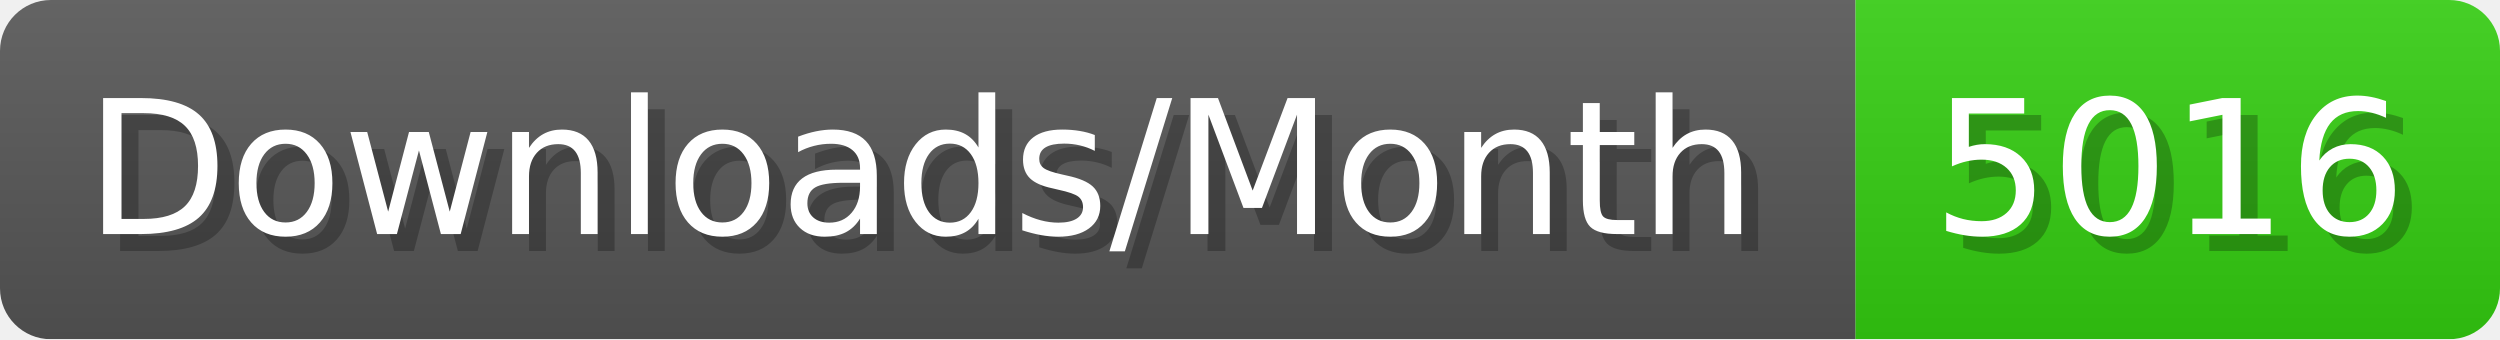
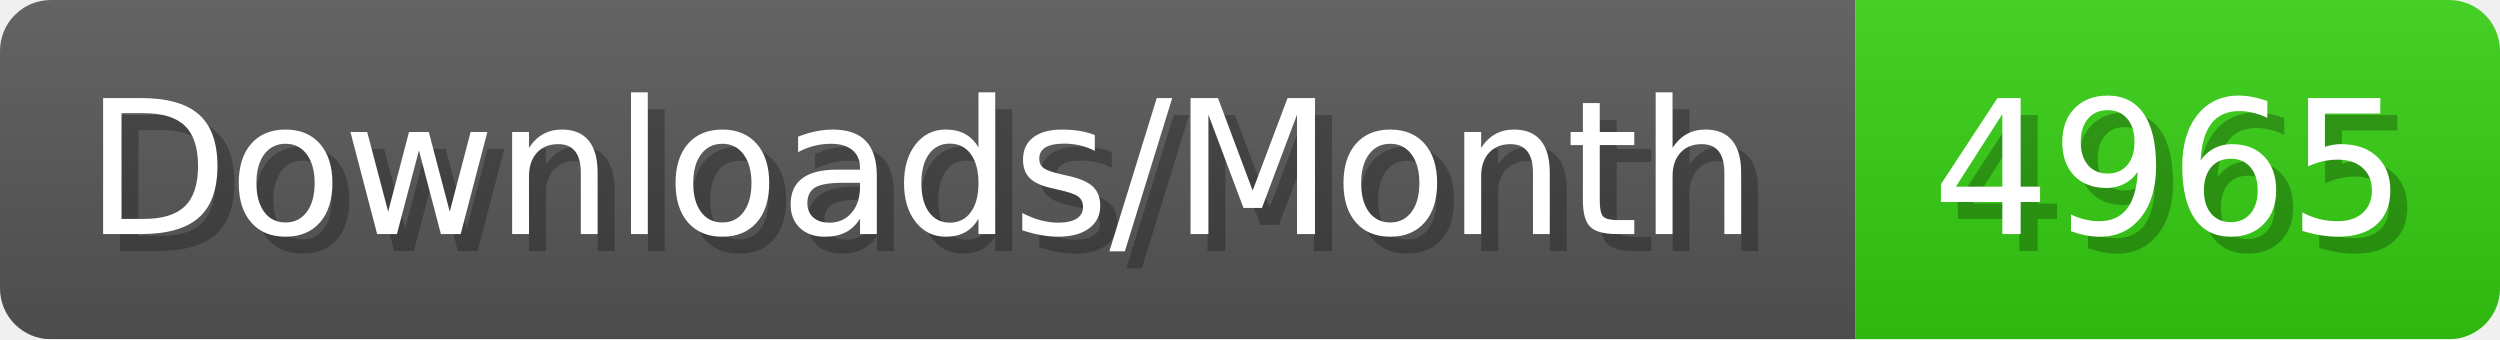
- <svg xmlns="http://www.w3.org/2000/svg" width="147.4" height="20" viewBox="0 0 1474 200" role="img" aria-label="Downloads/Month: 5016">
+ <svg xmlns="http://www.w3.org/2000/svg" width="147.4" height="20" viewBox="0 0 1474 200" role="img" aria-label="Downloads/Month: 4965">
  <linearGradient id="YlXUI" x2="0" y2="100%">
    <stop offset="0" stop-opacity=".1" stop-color="#EEE" />
    <stop offset="1" stop-opacity=".1" />
  </linearGradient>
  <mask id="JHhop">
    <rect width="1474" height="200" rx="30" fill="#FFF" />
  </mask>
  <g mask="url(#JHhop)">
    <rect width="1094" height="200" fill="#555" />
    <rect width="380" height="200" fill="#3C1" x="1094" />
    <rect width="1474" height="200" fill="url(#YlXUI)" />
  </g>
  <g aria-hidden="true" fill="#fff" text-anchor="start" font-family="Verdana,DejaVu Sans,sans-serif" font-size="110">
    <text x="60" y="148" textLength="994" fill="#000" opacity="0.25">Downloads/Month</text>
    <text x="50" y="138" textLength="994">Downloads/Month</text>
-     <text x="1149" y="148" textLength="280" fill="#000" opacity="0.25">5016</text>
-     <text x="1139" y="138" textLength="280">5016</text>
+     <text x="1149" y="148" textLength="280" fill="#000" opacity="0.25">4965</text>
+     <text x="1139" y="138" textLength="280">4965</text>
  </g>
</svg>
